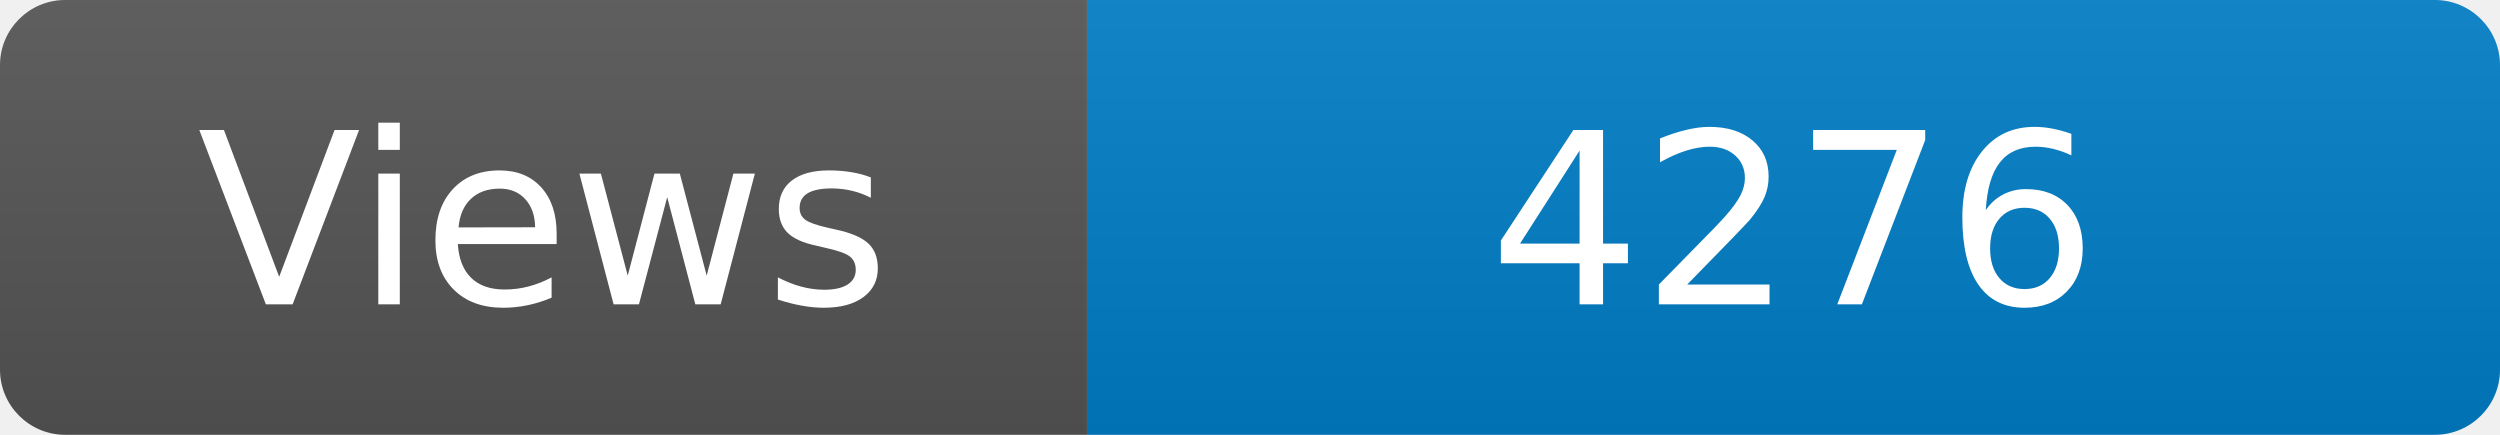
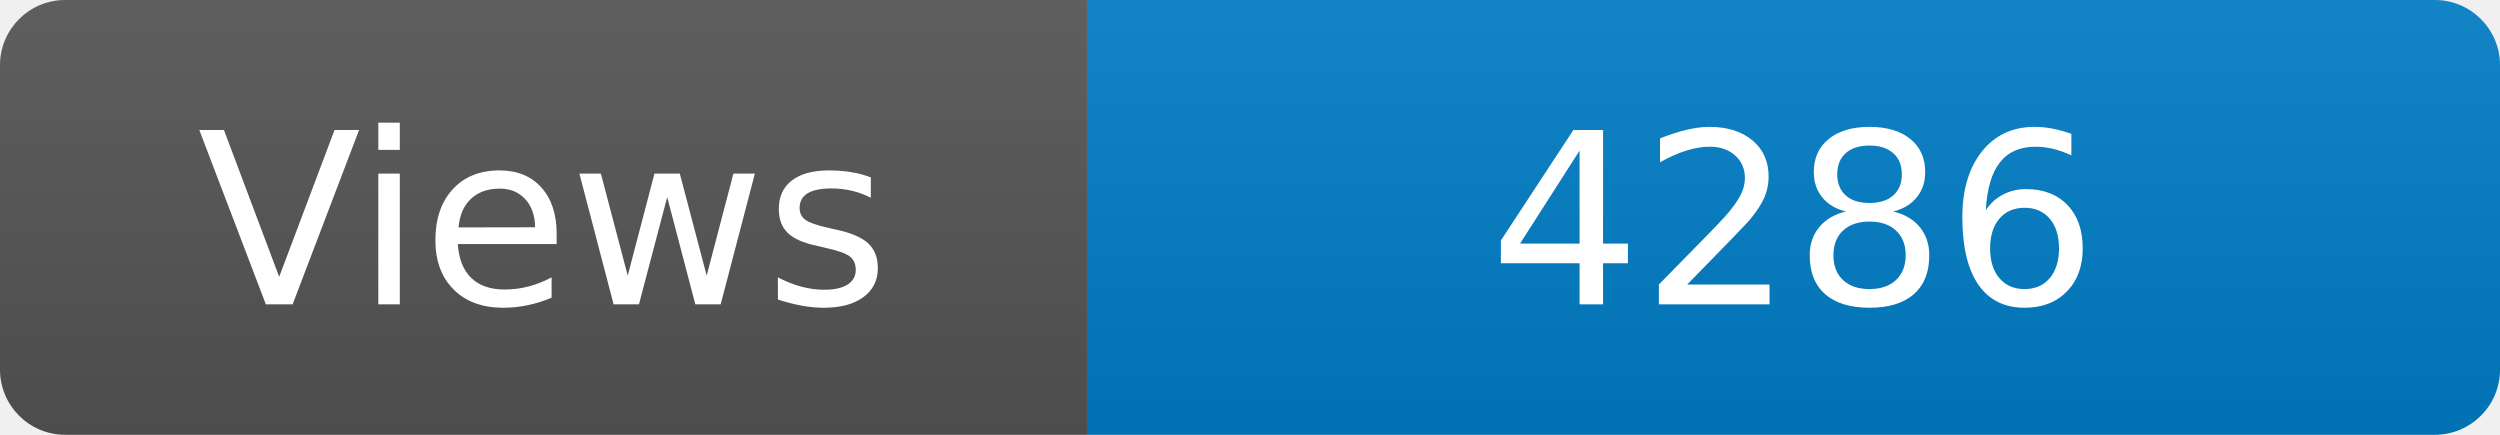
<svg xmlns="http://www.w3.org/2000/svg" width="115" height="20" role="img" aria-label="Maintained?: yes">
  <linearGradient id="s" x2="0" y2="100%">
    <stop offset="0" stop-color="#bbb" stop-opacity=".1" />
    <stop offset="1" stop-opacity=".1" />
  </linearGradient>
  <clipPath id="r">
    <rect width="115" height="20" rx="3" fill="#fff" />
  </clipPath>
  <g clip-path="url(#r)">
    <rect width="50" height="20" fill="#555" />
    <rect x="50" width="160" height="20" fill="#007ec6" />
    <rect width="115" height="20" fill="url(#s)" />
  </g>
  <g fill="#fff" text-anchor="middle" font-family="Verdana,Geneva,DejaVu Sans,sans-serif" font-size="110">
    <text x="250" y="140" transform="scale(.1)" fill="#fff">Views</text>
-     <text x="825" y="140" transform="scale(.1)" fill="#fff">4276</text>
+     <text x="825" y="140" transform="scale(.1)" fill="#fff">4286</text>
  </g>
</svg>
